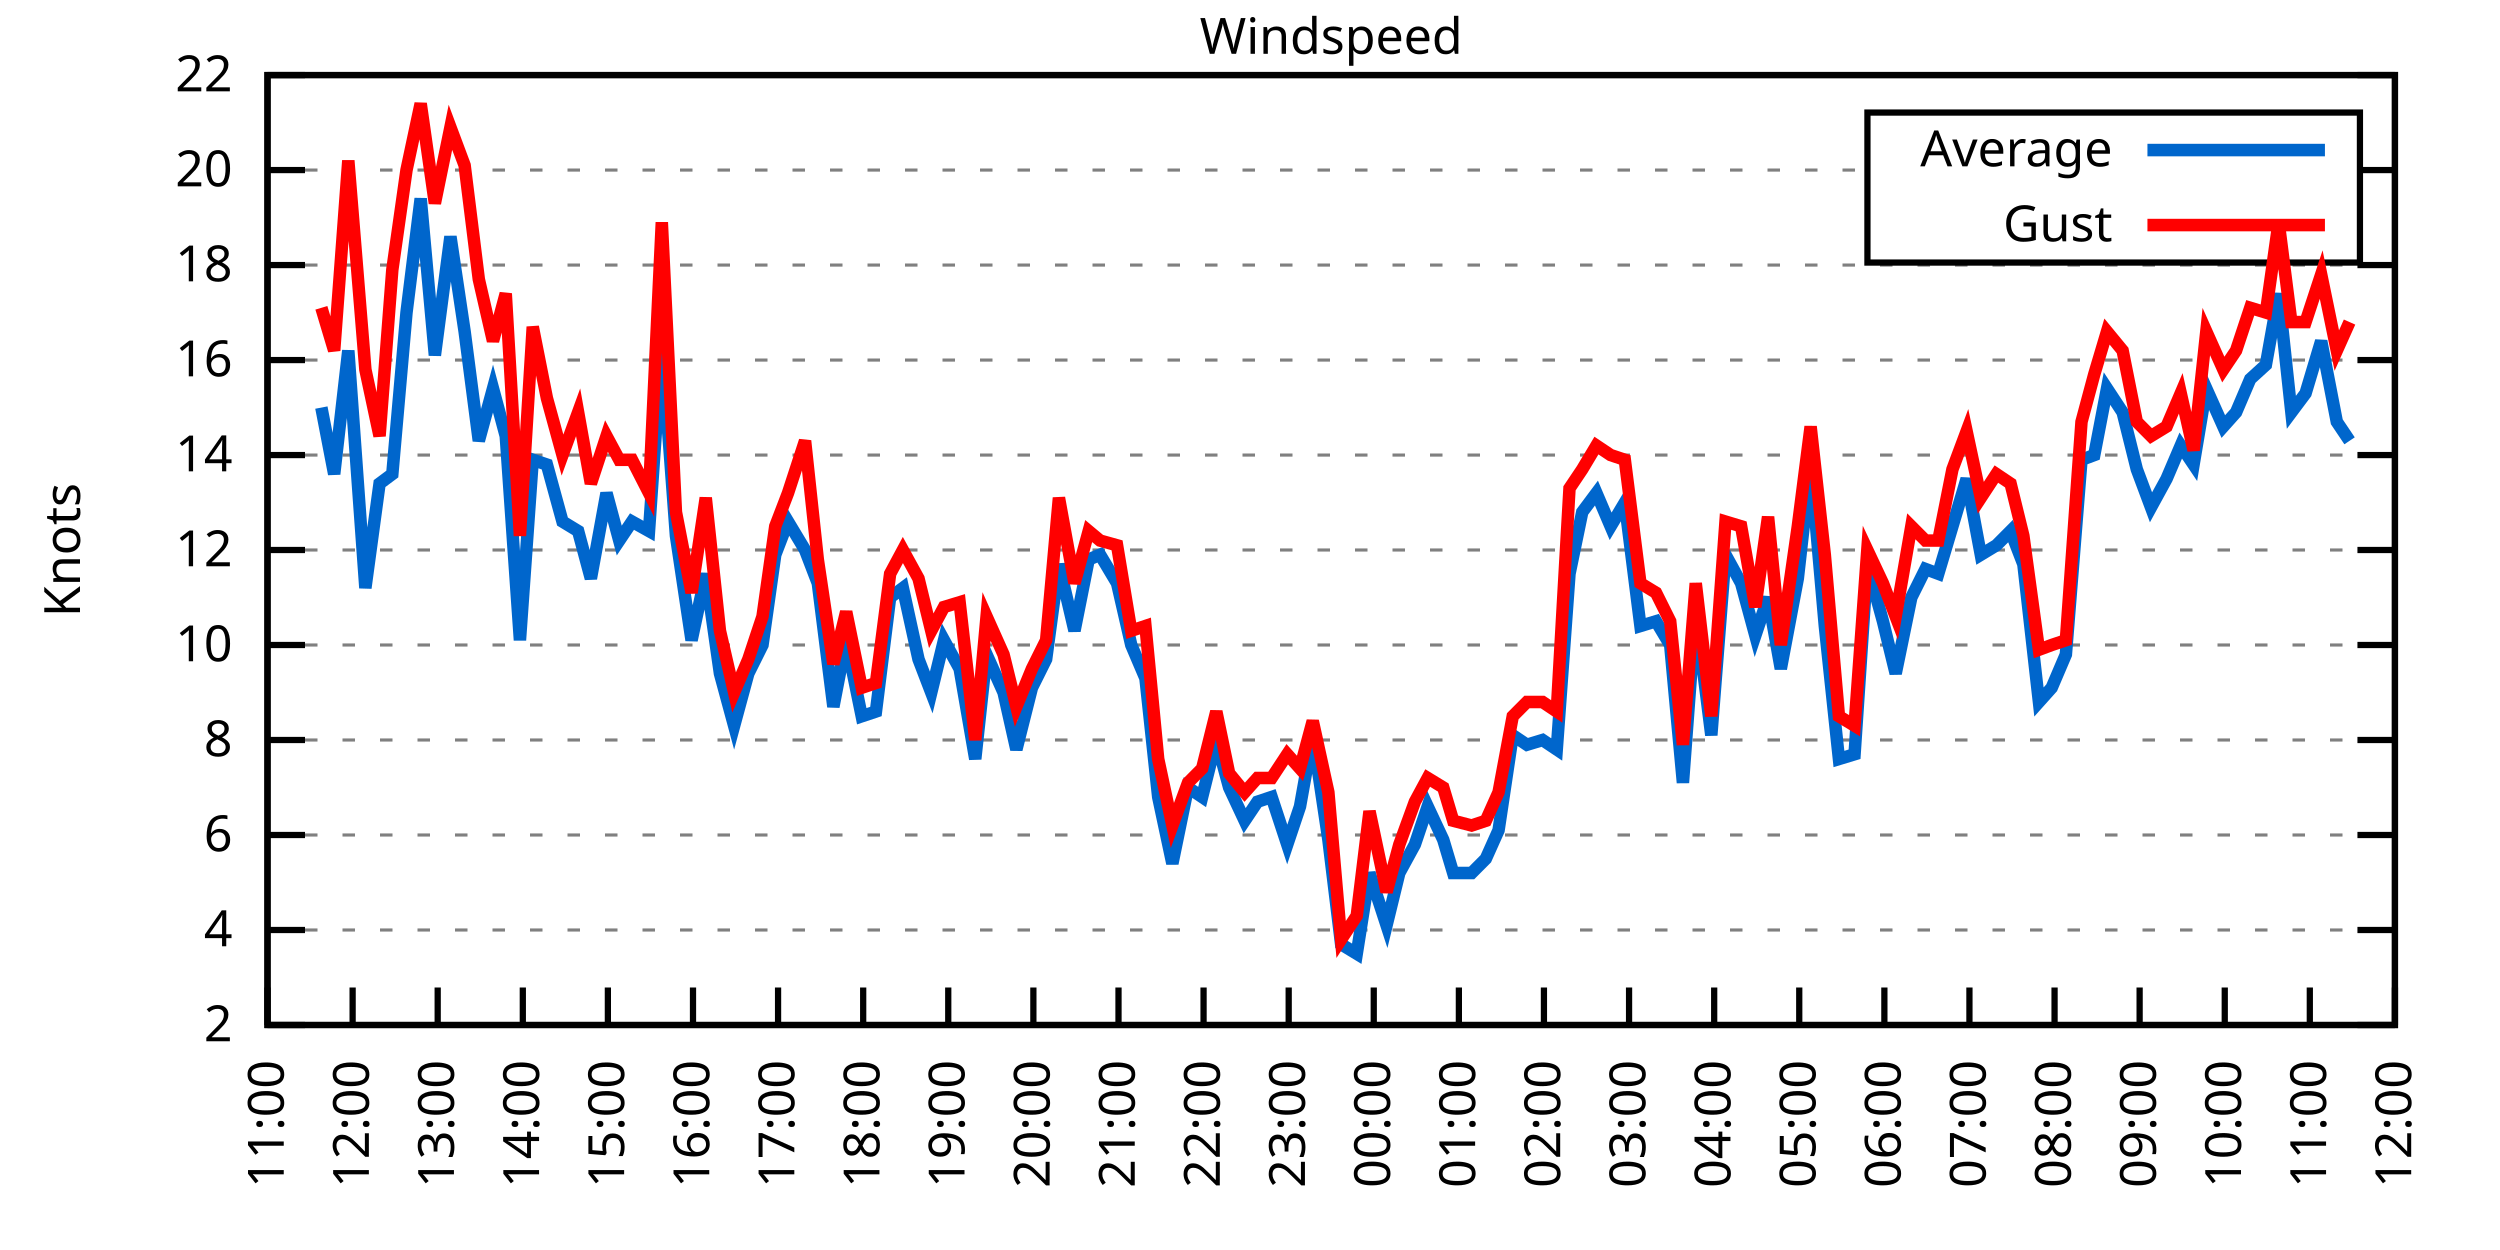
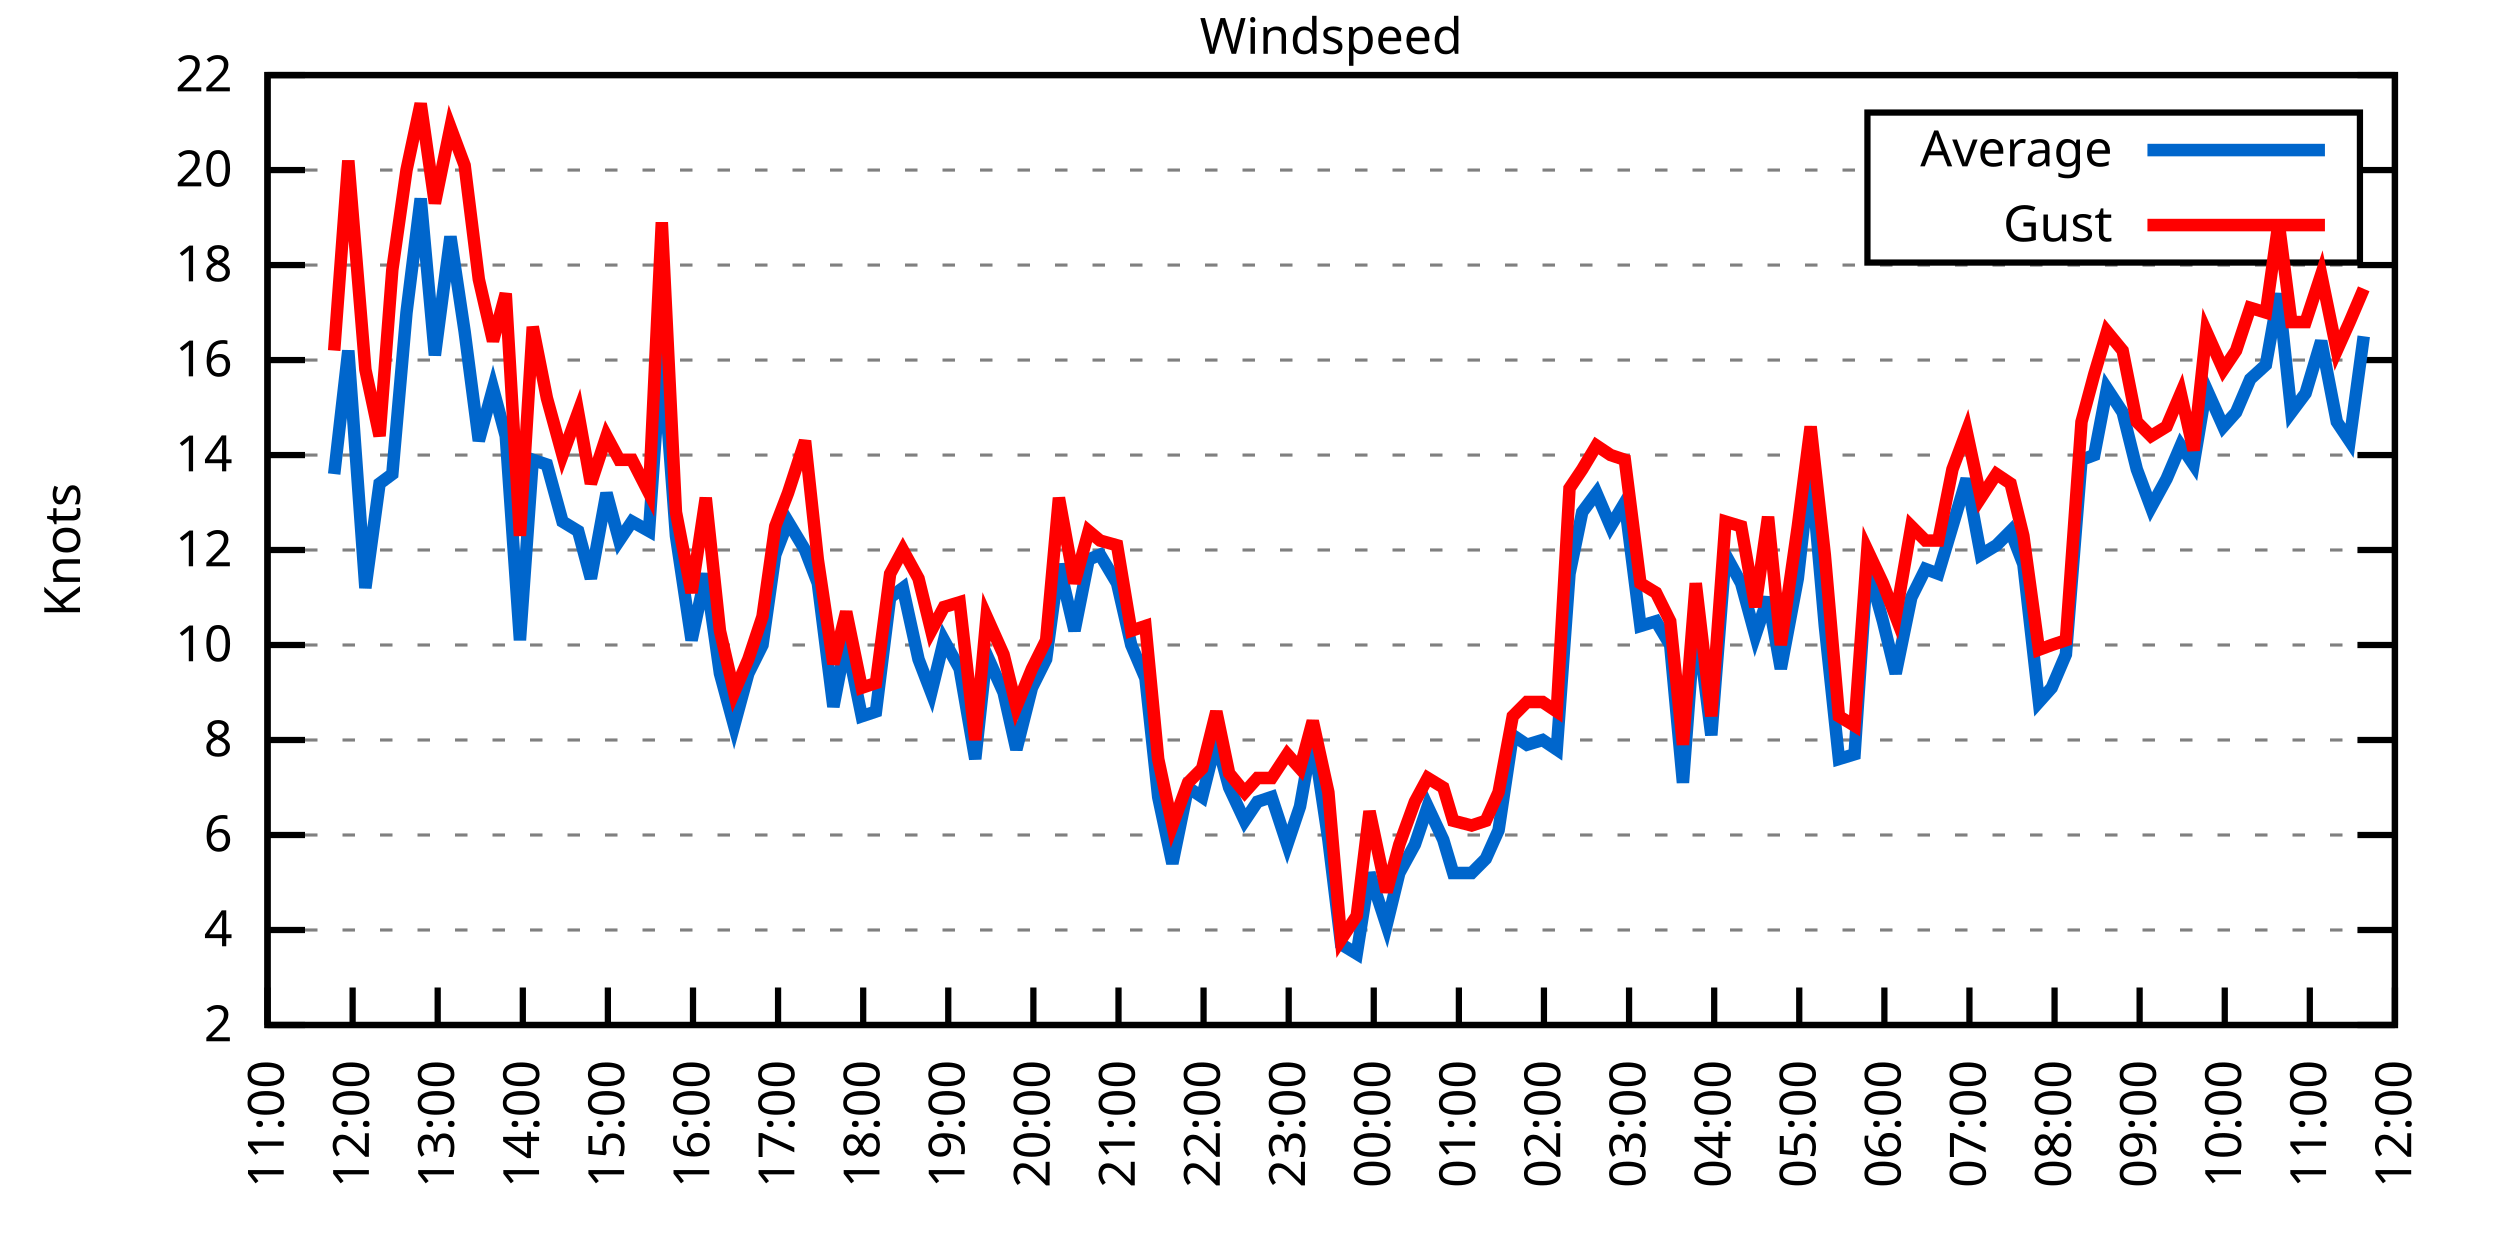
<svg xmlns="http://www.w3.org/2000/svg" xmlns:xlink="http://www.w3.org/1999/xlink" width="400" height="200" viewBox="0 0 400 200">
  <g id="gnuplot_canvas">
    <rect x="0" y="0" width="400" height="200" fill="none" />
    <defs>
      <circle id="gpDot" r="0.5" stroke-width="0.5" stroke="currentColor" />
      <path id="gpPt0" stroke-width="0.333" stroke="currentColor" d="M-1,0 h2 M0,-1 v2" />
      <path id="gpPt1" stroke-width="0.333" stroke="currentColor" d="M-1,-1 L1,1 M1,-1 L-1,1" />
      <path id="gpPt2" stroke-width="0.333" stroke="currentColor" d="M-1,0 L1,0 M0,-1 L0,1 M-1,-1 L1,1 M-1,1 L1,-1" />
      <rect id="gpPt3" stroke-width="0.333" stroke="currentColor" x="-1" y="-1" width="2" height="2" />
      <rect id="gpPt4" stroke-width="0.333" stroke="currentColor" fill="currentColor" x="-1" y="-1" width="2" height="2" />
      <circle id="gpPt5" stroke-width="0.333" stroke="currentColor" cx="0" cy="0" r="1" />
      <use xlink:href="#gpPt5" id="gpPt6" fill="currentColor" stroke="none" />
      <path id="gpPt7" stroke-width="0.333" stroke="currentColor" d="M0,-1.33 L-1.33,0.67 L1.33,0.67 z" />
      <use xlink:href="#gpPt7" id="gpPt8" fill="currentColor" stroke="none" />
      <use xlink:href="#gpPt7" id="gpPt9" stroke="currentColor" transform="rotate(180)" />
      <use xlink:href="#gpPt9" id="gpPt10" fill="currentColor" stroke="none" />
      <use xlink:href="#gpPt3" id="gpPt11" stroke="currentColor" transform="rotate(45)" />
      <use xlink:href="#gpPt11" id="gpPt12" fill="currentColor" stroke="none" />
      <path id="gpPt13" stroke-width="0.333" stroke="currentColor" d="M0,1.330 L1.265,0.411 L0.782,-1.067 L-0.782,-1.076 L-1.265,0.411 z" />
      <use xlink:href="#gpPt13" id="gpPt14" fill="currentColor" stroke="none" />
      <filter id="textbox" filterUnits="objectBoundingBox" x="0" y="0" height="1" width="1">
        <feFlood flood-color="white" flood-opacity="1" result="bgnd" />
        <feComposite in="SourceGraphic" in2="bgnd" operator="atop" />
      </filter>
      <filter id="greybox" filterUnits="objectBoundingBox" x="0" y="0" height="1" width="1">
        <feFlood flood-color="lightgrey" flood-opacity="1" result="grey" />
        <feComposite in="SourceGraphic" in2="grey" operator="atop" />
      </filter>
    </defs>
    <g fill="none" color="white" stroke="currentColor" stroke-width="1.00" stroke-linecap="butt" stroke-linejoin="miter">
</g>
    <g fill="none" color="black" stroke="currentColor" stroke-width="1.00" stroke-linecap="butt" stroke-linejoin="miter">
      <g stroke="none" shape-rendering="crispEdges">
        <polygon fill="rgb(255, 255, 255)" points="42.80,164.00 383.18,164.00 383.18,12.02 42.80,12.02 " />
      </g>
    </g>
    <g fill="none" color="black" stroke="currentColor" stroke-width="1.00" stroke-linecap="butt" stroke-linejoin="miter">
</g>
    <g fill="none" color="black" stroke="black" stroke-width="0.50" stroke-linecap="butt" stroke-linejoin="miter">
</g>
    <g fill="none" color="gray" stroke="currentColor" stroke-width="0.50" stroke-linecap="butt" stroke-linejoin="miter">
      <path stroke="gray" stroke-dasharray="2,4" class="gridline" d="M42.80,164.00 L383.19,164.00  " />
    </g>
    <g fill="none" color="gray" stroke="gray" stroke-width="1.00" stroke-linecap="butt" stroke-linejoin="miter">
</g>
    <g fill="none" color="black" stroke="currentColor" stroke-width="1.00" stroke-linecap="butt" stroke-linejoin="miter">
      <path stroke="black" d="M42.80,164.00 L48.80,164.00 M383.19,164.00 L377.19,164.00  " />
      <g transform="translate(37.20,166.60)" stroke="none" fill="black" font-family="Sans" font-size="8.00" text-anchor="end">
        <text>
          <tspan font-family="Sans"> 2</tspan>
        </text>
      </g>
    </g>
    <g fill="none" color="black" stroke="currentColor" stroke-width="1.00" stroke-linecap="butt" stroke-linejoin="miter">
</g>
    <g fill="none" color="black" stroke="black" stroke-width="0.50" stroke-linecap="butt" stroke-linejoin="miter">
</g>
    <g fill="none" color="gray" stroke="currentColor" stroke-width="0.50" stroke-linecap="butt" stroke-linejoin="miter">
      <path stroke="gray" stroke-dasharray="2,4" class="gridline" d="M42.80,148.80 L383.19,148.80  " />
    </g>
    <g fill="none" color="gray" stroke="gray" stroke-width="1.00" stroke-linecap="butt" stroke-linejoin="miter">
</g>
    <g fill="none" color="black" stroke="currentColor" stroke-width="1.00" stroke-linecap="butt" stroke-linejoin="miter">
      <path stroke="black" d="M42.80,148.80 L48.80,148.80 M383.19,148.80 L377.19,148.80  " />
      <g transform="translate(37.20,151.40)" stroke="none" fill="black" font-family="Sans" font-size="8.00" text-anchor="end">
        <text>
          <tspan font-family="Sans"> 4</tspan>
        </text>
      </g>
    </g>
    <g fill="none" color="black" stroke="currentColor" stroke-width="1.00" stroke-linecap="butt" stroke-linejoin="miter">
</g>
    <g fill="none" color="black" stroke="black" stroke-width="0.50" stroke-linecap="butt" stroke-linejoin="miter">
</g>
    <g fill="none" color="gray" stroke="currentColor" stroke-width="0.50" stroke-linecap="butt" stroke-linejoin="miter">
      <path stroke="gray" stroke-dasharray="2,4" class="gridline" d="M42.80,133.60 L383.19,133.60  " />
    </g>
    <g fill="none" color="gray" stroke="gray" stroke-width="1.00" stroke-linecap="butt" stroke-linejoin="miter">
</g>
    <g fill="none" color="black" stroke="currentColor" stroke-width="1.00" stroke-linecap="butt" stroke-linejoin="miter">
      <path stroke="black" d="M42.80,133.60 L48.80,133.60 M383.19,133.60 L377.19,133.60  " />
      <g transform="translate(37.20,136.20)" stroke="none" fill="black" font-family="Sans" font-size="8.00" text-anchor="end">
        <text>
          <tspan font-family="Sans"> 6</tspan>
        </text>
      </g>
    </g>
    <g fill="none" color="black" stroke="currentColor" stroke-width="1.00" stroke-linecap="butt" stroke-linejoin="miter">
</g>
    <g fill="none" color="black" stroke="black" stroke-width="0.50" stroke-linecap="butt" stroke-linejoin="miter">
</g>
    <g fill="none" color="gray" stroke="currentColor" stroke-width="0.50" stroke-linecap="butt" stroke-linejoin="miter">
      <path stroke="gray" stroke-dasharray="2,4" class="gridline" d="M42.80,118.40 L383.19,118.40  " />
    </g>
    <g fill="none" color="gray" stroke="gray" stroke-width="1.00" stroke-linecap="butt" stroke-linejoin="miter">
</g>
    <g fill="none" color="black" stroke="currentColor" stroke-width="1.00" stroke-linecap="butt" stroke-linejoin="miter">
      <path stroke="black" d="M42.80,118.40 L48.80,118.40 M383.19,118.40 L377.19,118.40  " />
      <g transform="translate(37.20,121.00)" stroke="none" fill="black" font-family="Sans" font-size="8.00" text-anchor="end">
        <text>
          <tspan font-family="Sans"> 8</tspan>
        </text>
      </g>
    </g>
    <g fill="none" color="black" stroke="currentColor" stroke-width="1.00" stroke-linecap="butt" stroke-linejoin="miter">
</g>
    <g fill="none" color="black" stroke="black" stroke-width="0.50" stroke-linecap="butt" stroke-linejoin="miter">
</g>
    <g fill="none" color="gray" stroke="currentColor" stroke-width="0.50" stroke-linecap="butt" stroke-linejoin="miter">
      <path stroke="gray" stroke-dasharray="2,4" class="gridline" d="M42.80,103.20 L383.19,103.20  " />
    </g>
    <g fill="none" color="gray" stroke="gray" stroke-width="1.00" stroke-linecap="butt" stroke-linejoin="miter">
</g>
    <g fill="none" color="black" stroke="currentColor" stroke-width="1.00" stroke-linecap="butt" stroke-linejoin="miter">
      <path stroke="black" d="M42.80,103.20 L48.80,103.20 M383.19,103.20 L377.19,103.20  " />
      <g transform="translate(37.20,105.80)" stroke="none" fill="black" font-family="Sans" font-size="8.00" text-anchor="end">
        <text>
          <tspan font-family="Sans"> 10</tspan>
        </text>
      </g>
    </g>
    <g fill="none" color="black" stroke="currentColor" stroke-width="1.00" stroke-linecap="butt" stroke-linejoin="miter">
</g>
    <g fill="none" color="black" stroke="black" stroke-width="0.50" stroke-linecap="butt" stroke-linejoin="miter">
</g>
    <g fill="none" color="gray" stroke="currentColor" stroke-width="0.50" stroke-linecap="butt" stroke-linejoin="miter">
      <path stroke="gray" stroke-dasharray="2,4" class="gridline" d="M42.80,88.00 L383.19,88.00  " />
    </g>
    <g fill="none" color="gray" stroke="gray" stroke-width="1.00" stroke-linecap="butt" stroke-linejoin="miter">
</g>
    <g fill="none" color="black" stroke="currentColor" stroke-width="1.00" stroke-linecap="butt" stroke-linejoin="miter">
      <path stroke="black" d="M42.80,88.00 L48.80,88.00 M383.19,88.00 L377.19,88.00  " />
      <g transform="translate(37.20,90.60)" stroke="none" fill="black" font-family="Sans" font-size="8.00" text-anchor="end">
        <text>
          <tspan font-family="Sans"> 12</tspan>
        </text>
      </g>
    </g>
    <g fill="none" color="black" stroke="currentColor" stroke-width="1.00" stroke-linecap="butt" stroke-linejoin="miter">
</g>
    <g fill="none" color="black" stroke="black" stroke-width="0.50" stroke-linecap="butt" stroke-linejoin="miter">
</g>
    <g fill="none" color="gray" stroke="currentColor" stroke-width="0.50" stroke-linecap="butt" stroke-linejoin="miter">
      <path stroke="gray" stroke-dasharray="2,4" class="gridline" d="M42.80,72.81 L383.19,72.81  " />
    </g>
    <g fill="none" color="gray" stroke="gray" stroke-width="1.00" stroke-linecap="butt" stroke-linejoin="miter">
</g>
    <g fill="none" color="black" stroke="currentColor" stroke-width="1.00" stroke-linecap="butt" stroke-linejoin="miter">
      <path stroke="black" d="M42.80,72.81 L48.80,72.81 M383.19,72.81 L377.19,72.81  " />
      <g transform="translate(37.20,75.41)" stroke="none" fill="black" font-family="Sans" font-size="8.00" text-anchor="end">
        <text>
          <tspan font-family="Sans"> 14</tspan>
        </text>
      </g>
    </g>
    <g fill="none" color="black" stroke="currentColor" stroke-width="1.00" stroke-linecap="butt" stroke-linejoin="miter">
</g>
    <g fill="none" color="black" stroke="black" stroke-width="0.50" stroke-linecap="butt" stroke-linejoin="miter">
</g>
    <g fill="none" color="gray" stroke="currentColor" stroke-width="0.50" stroke-linecap="butt" stroke-linejoin="miter">
      <path stroke="gray" stroke-dasharray="2,4" class="gridline" d="M42.80,57.61 L383.19,57.61  " />
    </g>
    <g fill="none" color="gray" stroke="gray" stroke-width="1.00" stroke-linecap="butt" stroke-linejoin="miter">
</g>
    <g fill="none" color="black" stroke="currentColor" stroke-width="1.00" stroke-linecap="butt" stroke-linejoin="miter">
      <path stroke="black" d="M42.80,57.61 L48.80,57.61 M383.19,57.61 L377.19,57.61  " />
      <g transform="translate(37.20,60.21)" stroke="none" fill="black" font-family="Sans" font-size="8.00" text-anchor="end">
        <text>
          <tspan font-family="Sans"> 16</tspan>
        </text>
      </g>
    </g>
    <g fill="none" color="black" stroke="currentColor" stroke-width="1.00" stroke-linecap="butt" stroke-linejoin="miter">
</g>
    <g fill="none" color="black" stroke="black" stroke-width="0.50" stroke-linecap="butt" stroke-linejoin="miter">
</g>
    <g fill="none" color="gray" stroke="currentColor" stroke-width="0.50" stroke-linecap="butt" stroke-linejoin="miter">
      <path stroke="gray" stroke-dasharray="2,4" class="gridline" d="M42.80,42.41 L383.19,42.41  " />
    </g>
    <g fill="none" color="gray" stroke="gray" stroke-width="1.00" stroke-linecap="butt" stroke-linejoin="miter">
</g>
    <g fill="none" color="black" stroke="currentColor" stroke-width="1.00" stroke-linecap="butt" stroke-linejoin="miter">
      <path stroke="black" d="M42.80,42.41 L48.80,42.41 M383.19,42.41 L377.19,42.41  " />
      <g transform="translate(37.20,45.01)" stroke="none" fill="black" font-family="Sans" font-size="8.00" text-anchor="end">
        <text>
          <tspan font-family="Sans"> 18</tspan>
        </text>
      </g>
    </g>
    <g fill="none" color="black" stroke="currentColor" stroke-width="1.00" stroke-linecap="butt" stroke-linejoin="miter">
</g>
    <g fill="none" color="black" stroke="black" stroke-width="0.50" stroke-linecap="butt" stroke-linejoin="miter">
</g>
    <g fill="none" color="gray" stroke="currentColor" stroke-width="0.50" stroke-linecap="butt" stroke-linejoin="miter">
      <path stroke="gray" stroke-dasharray="2,4" class="gridline" d="M42.80,27.21 L298.79,27.21 M377.59,27.21 L383.19,27.21  " />
    </g>
    <g fill="none" color="gray" stroke="gray" stroke-width="1.00" stroke-linecap="butt" stroke-linejoin="miter">
</g>
    <g fill="none" color="black" stroke="currentColor" stroke-width="1.00" stroke-linecap="butt" stroke-linejoin="miter">
      <path stroke="black" d="M42.80,27.21 L48.80,27.21 M383.19,27.21 L377.19,27.21  " />
      <g transform="translate(37.20,29.81)" stroke="none" fill="black" font-family="Sans" font-size="8.00" text-anchor="end">
        <text>
          <tspan font-family="Sans"> 20</tspan>
        </text>
      </g>
    </g>
    <g fill="none" color="black" stroke="currentColor" stroke-width="1.00" stroke-linecap="butt" stroke-linejoin="miter">
</g>
    <g fill="none" color="black" stroke="black" stroke-width="0.50" stroke-linecap="butt" stroke-linejoin="miter">
</g>
    <g fill="none" color="gray" stroke="currentColor" stroke-width="0.50" stroke-linecap="butt" stroke-linejoin="miter">
      <path stroke="gray" stroke-dasharray="2,4" class="gridline" d="M42.80,12.01 L383.19,12.01  " />
    </g>
    <g fill="none" color="gray" stroke="gray" stroke-width="1.00" stroke-linecap="butt" stroke-linejoin="miter">
</g>
    <g fill="none" color="black" stroke="currentColor" stroke-width="1.00" stroke-linecap="butt" stroke-linejoin="miter">
      <path stroke="black" d="M42.80,12.01 L48.80,12.01 M383.19,12.01 L377.19,12.01  " />
      <g transform="translate(37.20,14.61)" stroke="none" fill="black" font-family="Sans" font-size="8.00" text-anchor="end">
        <text>
          <tspan font-family="Sans"> 22</tspan>
        </text>
      </g>
    </g>
    <g fill="none" color="black" stroke="currentColor" stroke-width="1.00" stroke-linecap="butt" stroke-linejoin="miter">
      <path stroke="black" d="M42.80,164.00 L42.80,158.00  " />
      <g transform="translate(45.40,169.60) rotate(270.00)" stroke="none" fill="black" font-family="Sans" font-size="8.00" text-anchor="end">
        <text>
          <tspan font-family="Sans">11:00</tspan>
        </text>
      </g>
    </g>
    <g fill="none" color="black" stroke="currentColor" stroke-width="1.00" stroke-linecap="butt" stroke-linejoin="miter">
      <path stroke="black" d="M56.42,164.00 L56.42,158.00  " />
      <g transform="translate(59.02,169.60) rotate(270.00)" stroke="none" fill="black" font-family="Sans" font-size="8.00" text-anchor="end">
        <text>
          <tspan font-family="Sans">12:00</tspan>
        </text>
      </g>
    </g>
    <g fill="none" color="black" stroke="currentColor" stroke-width="1.00" stroke-linecap="butt" stroke-linejoin="miter">
      <path stroke="black" d="M70.03,164.00 L70.03,158.00  " />
      <g transform="translate(72.63,169.60) rotate(270.00)" stroke="none" fill="black" font-family="Sans" font-size="8.00" text-anchor="end">
        <text>
          <tspan font-family="Sans">13:00</tspan>
        </text>
      </g>
    </g>
    <g fill="none" color="black" stroke="currentColor" stroke-width="1.00" stroke-linecap="butt" stroke-linejoin="miter">
      <path stroke="black" d="M83.65,164.00 L83.65,158.00  " />
      <g transform="translate(86.25,169.60) rotate(270.00)" stroke="none" fill="black" font-family="Sans" font-size="8.00" text-anchor="end">
        <text>
          <tspan font-family="Sans">14:00</tspan>
        </text>
      </g>
    </g>
    <g fill="none" color="black" stroke="currentColor" stroke-width="1.00" stroke-linecap="butt" stroke-linejoin="miter">
      <path stroke="black" d="M97.26,164.00 L97.26,158.00  " />
      <g transform="translate(99.86,169.60) rotate(270.00)" stroke="none" fill="black" font-family="Sans" font-size="8.00" text-anchor="end">
        <text>
          <tspan font-family="Sans">15:00</tspan>
        </text>
      </g>
    </g>
    <g fill="none" color="black" stroke="currentColor" stroke-width="1.00" stroke-linecap="butt" stroke-linejoin="miter">
      <path stroke="black" d="M110.88,164.00 L110.88,158.00  " />
      <g transform="translate(113.48,169.60) rotate(270.00)" stroke="none" fill="black" font-family="Sans" font-size="8.00" text-anchor="end">
        <text>
          <tspan font-family="Sans">16:00</tspan>
        </text>
      </g>
    </g>
    <g fill="none" color="black" stroke="currentColor" stroke-width="1.00" stroke-linecap="butt" stroke-linejoin="miter">
      <path stroke="black" d="M124.49,164.00 L124.49,158.00  " />
      <g transform="translate(127.09,169.60) rotate(270.00)" stroke="none" fill="black" font-family="Sans" font-size="8.00" text-anchor="end">
        <text>
          <tspan font-family="Sans">17:00</tspan>
        </text>
      </g>
    </g>
    <g fill="none" color="black" stroke="currentColor" stroke-width="1.00" stroke-linecap="butt" stroke-linejoin="miter">
      <path stroke="black" d="M138.11,164.00 L138.11,158.00  " />
      <g transform="translate(140.71,169.60) rotate(270.00)" stroke="none" fill="black" font-family="Sans" font-size="8.00" text-anchor="end">
        <text>
          <tspan font-family="Sans">18:00</tspan>
        </text>
      </g>
    </g>
    <g fill="none" color="black" stroke="currentColor" stroke-width="1.00" stroke-linecap="butt" stroke-linejoin="miter">
      <path stroke="black" d="M151.72,164.00 L151.72,158.00  " />
      <g transform="translate(154.32,169.60) rotate(270.00)" stroke="none" fill="black" font-family="Sans" font-size="8.00" text-anchor="end">
        <text>
          <tspan font-family="Sans">19:00</tspan>
        </text>
      </g>
    </g>
    <g fill="none" color="black" stroke="currentColor" stroke-width="1.00" stroke-linecap="butt" stroke-linejoin="miter">
      <path stroke="black" d="M165.34,164.00 L165.34,158.00  " />
      <g transform="translate(167.94,169.60) rotate(270.00)" stroke="none" fill="black" font-family="Sans" font-size="8.00" text-anchor="end">
        <text>
          <tspan font-family="Sans">20:00</tspan>
        </text>
      </g>
    </g>
    <g fill="none" color="black" stroke="currentColor" stroke-width="1.00" stroke-linecap="butt" stroke-linejoin="miter">
      <path stroke="black" d="M178.96,164.00 L178.96,158.00  " />
      <g transform="translate(181.56,169.60) rotate(270.00)" stroke="none" fill="black" font-family="Sans" font-size="8.00" text-anchor="end">
        <text>
          <tspan font-family="Sans">21:00</tspan>
        </text>
      </g>
    </g>
    <g fill="none" color="black" stroke="currentColor" stroke-width="1.00" stroke-linecap="butt" stroke-linejoin="miter">
      <path stroke="black" d="M192.57,164.00 L192.57,158.00  " />
      <g transform="translate(195.17,169.60) rotate(270.00)" stroke="none" fill="black" font-family="Sans" font-size="8.00" text-anchor="end">
        <text>
          <tspan font-family="Sans">22:00</tspan>
        </text>
      </g>
    </g>
    <g fill="none" color="black" stroke="currentColor" stroke-width="1.00" stroke-linecap="butt" stroke-linejoin="miter">
      <path stroke="black" d="M206.19,164.00 L206.19,158.00  " />
      <g transform="translate(208.79,169.60) rotate(270.00)" stroke="none" fill="black" font-family="Sans" font-size="8.00" text-anchor="end">
        <text>
          <tspan font-family="Sans">23:00</tspan>
        </text>
      </g>
    </g>
    <g fill="none" color="black" stroke="currentColor" stroke-width="1.00" stroke-linecap="butt" stroke-linejoin="miter">
      <path stroke="black" d="M219.80,164.00 L219.80,158.00  " />
      <g transform="translate(222.40,169.60) rotate(270.00)" stroke="none" fill="black" font-family="Sans" font-size="8.00" text-anchor="end">
        <text>
          <tspan font-family="Sans">00:00</tspan>
        </text>
      </g>
    </g>
    <g fill="none" color="black" stroke="currentColor" stroke-width="1.00" stroke-linecap="butt" stroke-linejoin="miter">
      <path stroke="black" d="M233.42,164.00 L233.42,158.00  " />
      <g transform="translate(236.02,169.60) rotate(270.00)" stroke="none" fill="black" font-family="Sans" font-size="8.00" text-anchor="end">
        <text>
          <tspan font-family="Sans">01:00</tspan>
        </text>
      </g>
    </g>
    <g fill="none" color="black" stroke="currentColor" stroke-width="1.00" stroke-linecap="butt" stroke-linejoin="miter">
      <path stroke="black" d="M247.03,164.00 L247.03,158.00  " />
      <g transform="translate(249.63,169.60) rotate(270.00)" stroke="none" fill="black" font-family="Sans" font-size="8.00" text-anchor="end">
        <text>
          <tspan font-family="Sans">02:00</tspan>
        </text>
      </g>
    </g>
    <g fill="none" color="black" stroke="currentColor" stroke-width="1.00" stroke-linecap="butt" stroke-linejoin="miter">
      <path stroke="black" d="M260.65,164.00 L260.65,158.00  " />
      <g transform="translate(263.25,169.60) rotate(270.00)" stroke="none" fill="black" font-family="Sans" font-size="8.00" text-anchor="end">
        <text>
          <tspan font-family="Sans">03:00</tspan>
        </text>
      </g>
    </g>
    <g fill="none" color="black" stroke="currentColor" stroke-width="1.00" stroke-linecap="butt" stroke-linejoin="miter">
      <path stroke="black" d="M274.27,164.00 L274.27,158.00  " />
      <g transform="translate(276.87,169.60) rotate(270.00)" stroke="none" fill="black" font-family="Sans" font-size="8.00" text-anchor="end">
        <text>
          <tspan font-family="Sans">04:00</tspan>
        </text>
      </g>
    </g>
    <g fill="none" color="black" stroke="currentColor" stroke-width="1.00" stroke-linecap="butt" stroke-linejoin="miter">
      <path stroke="black" d="M287.88,164.00 L287.88,158.00  " />
      <g transform="translate(290.48,169.60) rotate(270.00)" stroke="none" fill="black" font-family="Sans" font-size="8.00" text-anchor="end">
        <text>
          <tspan font-family="Sans">05:00</tspan>
        </text>
      </g>
    </g>
    <g fill="none" color="black" stroke="currentColor" stroke-width="1.00" stroke-linecap="butt" stroke-linejoin="miter">
      <path stroke="black" d="M301.50,164.00 L301.50,158.00  " />
      <g transform="translate(304.10,169.60) rotate(270.00)" stroke="none" fill="black" font-family="Sans" font-size="8.00" text-anchor="end">
        <text>
          <tspan font-family="Sans">06:00</tspan>
        </text>
      </g>
    </g>
    <g fill="none" color="black" stroke="currentColor" stroke-width="1.00" stroke-linecap="butt" stroke-linejoin="miter">
      <path stroke="black" d="M315.11,164.00 L315.11,158.00  " />
      <g transform="translate(317.71,169.60) rotate(270.00)" stroke="none" fill="black" font-family="Sans" font-size="8.00" text-anchor="end">
        <text>
          <tspan font-family="Sans">07:00</tspan>
        </text>
      </g>
    </g>
    <g fill="none" color="black" stroke="currentColor" stroke-width="1.00" stroke-linecap="butt" stroke-linejoin="miter">
      <path stroke="black" d="M328.73,164.00 L328.73,158.00  " />
      <g transform="translate(331.33,169.60) rotate(270.00)" stroke="none" fill="black" font-family="Sans" font-size="8.00" text-anchor="end">
        <text>
          <tspan font-family="Sans">08:00</tspan>
        </text>
      </g>
    </g>
    <g fill="none" color="black" stroke="currentColor" stroke-width="1.00" stroke-linecap="butt" stroke-linejoin="miter">
      <path stroke="black" d="M342.34,164.00 L342.34,158.00  " />
      <g transform="translate(344.94,169.60) rotate(270.00)" stroke="none" fill="black" font-family="Sans" font-size="8.00" text-anchor="end">
        <text>
          <tspan font-family="Sans">09:00</tspan>
        </text>
      </g>
    </g>
    <g fill="none" color="black" stroke="currentColor" stroke-width="1.00" stroke-linecap="butt" stroke-linejoin="miter">
      <path stroke="black" d="M355.96,164.00 L355.96,158.00  " />
      <g transform="translate(358.56,169.60) rotate(270.00)" stroke="none" fill="black" font-family="Sans" font-size="8.00" text-anchor="end">
        <text>
          <tspan font-family="Sans">10:00</tspan>
        </text>
      </g>
    </g>
    <g fill="none" color="black" stroke="currentColor" stroke-width="1.00" stroke-linecap="butt" stroke-linejoin="miter">
      <path stroke="black" d="M369.57,164.00 L369.57,158.00  " />
      <g transform="translate(372.17,169.60) rotate(270.00)" stroke="none" fill="black" font-family="Sans" font-size="8.00" text-anchor="end">
        <text>
          <tspan font-family="Sans">11:00</tspan>
        </text>
      </g>
    </g>
    <g fill="none" color="black" stroke="currentColor" stroke-width="1.00" stroke-linecap="butt" stroke-linejoin="miter">
      <path stroke="black" d="M383.19,164.00 L383.19,158.00  " />
      <g transform="translate(385.79,169.60) rotate(270.00)" stroke="none" fill="black" font-family="Sans" font-size="8.00" text-anchor="end">
        <text>
          <tspan font-family="Sans">12:00</tspan>
        </text>
      </g>
    </g>
    <g fill="none" color="black" stroke="currentColor" stroke-width="1.00" stroke-linecap="butt" stroke-linejoin="miter">
</g>
    <g fill="none" color="black" stroke="currentColor" stroke-width="1.00" stroke-linecap="butt" stroke-linejoin="miter">
      <path stroke="black" d="M42.80,12.01 L42.80,164.00 L383.19,164.00 L383.19,12.01 L42.80,12.01 Z  " />
    </g>
    <g fill="none" color="black" stroke="currentColor" stroke-width="1.00" stroke-linecap="butt" stroke-linejoin="miter">
</g>
    <g fill="none" color="black" stroke="currentColor" stroke-width="1.00" stroke-linecap="butt" stroke-linejoin="miter">
      <path stroke="black" d="M298.79,42.01 L298.79,18.01 L377.59,18.01 L377.59,42.01 L298.79,42.01 Z  " />
    </g>
    <g id="Windspeed_plot_1">
      <g fill="none" color="white" stroke="black" stroke-width="2.00" stroke-linecap="butt" stroke-linejoin="miter">
</g>
      <g fill="none" color="black" stroke="currentColor" stroke-width="2.00" stroke-linecap="butt" stroke-linejoin="miter">
        <g transform="translate(337.99,26.61)" stroke="none" fill="black" font-family="Sans" font-size="8.00" text-anchor="end">
          <text>
            <tspan font-family="Sans">Average</tspan>
          </text>
        </g>
      </g>
      <g fill="none" color="black" stroke="currentColor" stroke-width="2.00" stroke-linecap="butt" stroke-linejoin="miter">
-         <path stroke="rgb(  0, 102, 204)" d="M343.59,24.01 L371.99,24.01 M51.42,65.21 L53.47,75.85 L55.73,56.09 L58.46,94.08 L60.73,77.37 L62.77,75.85   L65.04,50.01 L67.31,31.77 L69.58,56.85 L72.07,37.85 L74.34,53.05 L76.61,70.53 L78.88,62.17 L80.92,69.77   L83.19,102.44 L85.24,73.57 L87.50,74.33 L90.00,83.45 L92.50,84.97 L94.54,92.56 L97.04,78.89 L99.08,86.49   L101.12,83.45 L103.84,84.97 L105.89,55.33 L108.15,85.73 L110.65,102.44 L112.92,91.80 L115.19,107.76 L117.46,116.12   L119.73,107.76 L122.00,103.20 L124.04,88.76 L126.08,83.45 L128.81,88.00 L130.85,93.32 L133.34,113.08 L135.39,102.44   L137.88,114.60 L140.15,113.84 L142.42,95.60 L144.46,94.08 L146.96,105.48 L149.00,110.80 L151.04,102.44 L153.54,107.00   L156.04,121.44 L157.85,104.72 L160.57,110.80 L162.62,119.92 L165.11,110.04 L167.38,105.48 L169.43,90.28 L171.92,100.92   L174.19,89.52 L176.01,88.76 L178.73,93.32 L181.00,103.20 L183.27,108.52 L185.31,127.52 L187.58,138.16 L190.08,126.00   L192.34,127.52 L194.61,118.40 L196.66,126.00 L199.15,131.32 L201.19,128.28 L203.46,127.52 L205.96,135.12 L208.00,129.04   L210.04,117.64 L212.54,134.36 L214.58,151.08 L217.08,152.60 L219.12,139.68 L221.85,148.04 L223.89,139.68 L226.38,135.12   L228.43,129.04 L230.92,134.36 L232.51,139.68 L235.46,139.68 L237.73,137.40 L239.77,132.84 L242.04,117.64 L244.31,119.16   L246.81,118.40 L249.08,119.92 L251.12,91.80 L253.16,81.93 L255.43,78.89 L257.70,84.21 L259.97,80.41 L262.47,100.16   L264.96,99.40 L267.23,103.20 L269.27,125.24 L271.32,97.88 L273.81,117.64 L276.08,88.76 L278.58,93.32 L280.85,101.68   L282.89,95.60 L284.93,107.00 L287.65,92.56 L289.70,74.33 L291.97,100.16 L294.23,121.44 L296.73,120.68 L298.77,90.28   L301.27,99.40 L303.31,107.76 L305.81,95.60 L308.08,91.04 L310.12,91.80 L312.39,84.21 L314.66,76.61 L316.93,88.76   L319.42,87.25 L321.69,84.97 L323.74,90.28 L326.23,112.32 L328.27,110.04 L330.54,104.72 L333.04,73.57 L335.08,72.81   L337.12,62.17 L339.62,65.97 L341.89,75.09 L344.16,81.17 L346.65,76.61 L348.92,71.29 L350.97,74.33 L353.01,62.17   L355.73,68.25 L357.77,65.97 L360.04,60.65 L362.54,58.37 L364.58,46.97 L366.62,65.97 L368.89,62.93 L371.39,54.57   L373.89,67.49 L375.93,70.53  " />
+         <path stroke="rgb(  0, 102, 204)" d="M343.59,24.01 L371.99,24.01 M53.47,75.85 L55.73,56.09 L58.46,94.08 L60.73,77.37 L62.77,75.85 L65.04,50.01   L67.31,31.77 L69.58,56.85 L72.07,37.85 L74.34,53.05 L76.61,70.53 L78.88,62.17 L80.92,69.77 L83.19,102.44   L85.24,73.57 L87.50,74.33 L90.00,83.45 L92.50,84.97 L94.54,92.56 L97.04,78.89 L99.08,86.49 L101.12,83.45   L103.84,84.97 L105.89,55.33 L108.15,85.73 L110.65,102.44 L112.92,91.80 L115.19,107.76 L117.46,116.12 L119.73,107.76   L122.00,103.20 L124.04,88.76 L126.08,83.45 L128.81,88.00 L130.85,93.32 L133.34,113.08 L135.39,102.44 L137.88,114.60   L140.15,113.84 L142.42,95.60 L144.46,94.08 L146.96,105.48 L149.00,110.80 L151.04,102.44 L153.54,107.00 L156.04,121.44   L157.85,104.72 L160.57,110.80 L162.62,119.92 L165.11,110.04 L167.38,105.48 L169.43,90.28 L171.92,100.92 L174.19,89.52   L176.01,88.76 L178.73,93.32 L181.00,103.20 L183.27,108.52 L185.31,127.52 L187.58,138.16 L190.08,126.00 L192.34,127.52   L194.61,118.40 L196.66,126.00 L199.15,131.32 L201.19,128.28 L203.46,127.52 L205.96,135.12 L208.00,129.04 L210.04,117.64   L212.54,134.36 L214.58,151.08 L217.08,152.60 L219.12,139.68 L221.85,148.04 L223.89,139.68 L226.38,135.12 L228.43,129.04   L230.92,134.36 L232.51,139.68 L235.46,139.68 L237.73,137.40 L239.77,132.84 L242.04,117.64 L244.31,119.16 L246.81,118.40   L249.08,119.92 L251.12,91.80 L253.16,81.93 L255.43,78.89 L257.70,84.21 L259.97,80.41 L262.47,100.16 L264.96,99.40   L267.23,103.20 L269.27,125.24 L271.32,97.88 L273.81,117.64 L276.08,88.76 L278.58,93.32 L280.85,101.68 L282.89,95.60   L284.93,107.00 L287.65,92.56 L289.70,74.33 L291.97,100.16 L294.23,121.44 L296.73,120.68 L298.77,90.28 L301.27,99.40   L303.31,107.76 L305.81,95.60 L308.08,91.04 L310.12,91.80 L312.39,84.21 L314.66,76.61 L316.93,88.76 L319.42,87.25   L321.69,84.97 L323.74,90.28 L326.23,112.32 L328.27,110.04 L330.54,104.72 L333.04,73.57 L335.08,72.81 L337.12,62.17   L339.62,65.97 L341.89,75.09 L344.16,81.17 L346.65,76.61 L348.92,71.29 L350.97,74.33 L353.01,62.17 L355.73,68.25   L357.77,65.97 L360.04,60.65 L362.54,58.37 L364.58,46.97 L366.62,65.97 L368.89,62.93 L371.39,54.57 L373.89,67.49   L375.93,70.53 L378.20,53.81  " />
      </g>
    </g>
    <g id="Windspeed_plot_2">
      <g fill="none" color="black" stroke="currentColor" stroke-width="2.00" stroke-linecap="butt" stroke-linejoin="miter">
        <g transform="translate(337.99,38.61)" stroke="none" fill="black" font-family="Sans" font-size="8.00" text-anchor="end">
          <text>
            <tspan font-family="Sans">Gust</tspan>
          </text>
        </g>
      </g>
      <g fill="none" color="black" stroke="currentColor" stroke-width="2.00" stroke-linecap="butt" stroke-linejoin="miter">
-         <path stroke="rgb(255,   0,   0)" d="M343.59,36.01 L371.99,36.01 M51.42,49.25 L53.47,56.09 L55.73,25.69 L58.46,59.13 L60.73,69.77 L62.77,43.17   L65.04,27.21 L67.31,16.57 L69.58,32.53 L72.07,20.37 L74.34,26.45 L76.61,44.69 L78.88,54.57 L80.92,46.97   L83.19,85.73 L85.24,52.29 L87.50,63.69 L90.00,72.81 L92.50,65.97 L94.54,77.37 L97.04,69.77 L99.08,73.57   L101.12,73.57 L103.84,78.89 L105.89,35.57 L108.15,81.93 L110.65,94.84 L112.92,79.65 L115.19,100.92 L117.46,110.80   L119.73,105.48 L122.00,98.64 L124.04,84.21 L126.08,78.89 L128.81,70.53 L130.85,89.52 L133.34,106.24 L135.39,97.88   L137.88,110.04 L140.15,109.28 L142.42,91.80 L144.46,88.00 L146.96,92.56 L149.00,100.92 L151.04,97.12 L153.54,96.36   L156.04,118.40 L157.85,98.64 L160.57,104.72 L162.62,113.08 L165.11,107.00 L167.38,102.44 L169.43,79.65 L171.92,93.32   L174.19,84.97 L176.01,86.49 L178.73,87.25 L181.00,100.92 L183.27,100.16 L185.31,121.44 L187.58,132.08 L190.08,125.24   L192.34,122.96 L194.61,113.84 L196.66,123.72 L199.15,126.76 L201.19,124.48 L203.46,124.48 L205.96,120.68 L208.00,122.96   L210.04,115.36 L212.54,126.76 L214.58,150.32 L217.08,146.52 L219.12,129.80 L221.85,142.72 L223.89,135.12 L226.38,128.28   L228.43,124.48 L230.92,126.00 L232.51,131.32 L235.46,132.08 L237.73,131.32 L239.77,126.76 L242.04,114.60 L244.31,112.32   L246.81,112.32 L249.08,113.84 L251.12,78.13 L253.16,75.09 L255.43,71.29 L257.70,72.81 L259.97,73.57 L262.47,93.32   L264.96,94.84 L267.23,99.40 L269.27,119.16 L271.32,93.32 L273.81,114.60 L276.08,83.45 L278.58,84.21 L280.85,97.12   L282.89,82.69 L284.93,103.20 L287.65,84.21 L289.70,68.25 L291.97,88.76 L294.23,114.60 L296.73,116.12 L298.77,88.00   L301.27,93.32 L303.31,98.64 L305.81,84.21 L308.08,86.49 L310.12,86.49 L312.39,75.09 L314.66,69.01 L316.93,79.65   L319.42,75.85 L321.69,77.37 L323.74,85.73 L326.23,103.96 L328.27,103.20 L330.54,102.44 L333.04,67.49 L335.08,59.89   L337.12,53.05 L339.62,56.09 L341.89,67.49 L344.16,69.77 L346.65,68.25 L348.92,62.93 L350.97,72.05 L353.01,53.05   L355.73,59.13 L357.77,56.09 L360.04,49.25 L362.54,50.01 L364.58,35.57 L366.62,51.53 L368.89,51.53 L371.39,43.93   L373.89,56.09 L375.93,51.53  " />
+         <path stroke="rgb(255,   0,   0)" d="M343.59,36.01 L371.99,36.01 M53.47,56.09 L55.73,25.69 L58.46,59.13 L60.73,69.77 L62.77,43.17 L65.04,27.21   L67.31,16.57 L69.58,32.53 L72.07,20.37 L74.34,26.45 L76.61,44.69 L78.88,54.57 L80.92,46.97 L83.19,85.73   L85.24,52.29 L87.50,63.69 L90.00,72.81 L92.50,65.97 L94.54,77.37 L97.04,69.77 L99.08,73.57 L101.12,73.57   L103.84,78.89 L105.89,35.57 L108.15,81.93 L110.65,94.84 L112.92,79.65 L115.19,100.92 L117.46,110.80 L119.73,105.48   L122.00,98.64 L124.04,84.21 L126.08,78.89 L128.81,70.53 L130.85,89.52 L133.34,106.24 L135.39,97.88 L137.88,110.04   L140.15,109.28 L142.42,91.80 L144.46,88.00 L146.96,92.56 L149.00,100.92 L151.04,97.12 L153.54,96.36 L156.04,118.40   L157.85,98.64 L160.57,104.72 L162.62,113.08 L165.11,107.00 L167.38,102.44 L169.43,79.65 L171.92,93.32 L174.19,84.97   L176.01,86.49 L178.73,87.25 L181.00,100.92 L183.27,100.16 L185.31,121.44 L187.58,132.08 L190.08,125.24 L192.34,122.96   L194.61,113.84 L196.66,123.72 L199.15,126.76 L201.19,124.48 L203.46,124.48 L205.96,120.68 L208.00,122.96 L210.04,115.36   L212.54,126.76 L214.58,150.32 L217.08,146.52 L219.12,129.80 L221.85,142.72 L223.89,135.12 L226.38,128.28 L228.43,124.48   L230.92,126.00 L232.51,131.32 L235.46,132.08 L237.73,131.32 L239.77,126.76 L242.04,114.60 L244.31,112.32 L246.81,112.32   L249.08,113.84 L251.12,78.13 L253.16,75.09 L255.43,71.29 L257.70,72.81 L259.97,73.57 L262.47,93.32 L264.96,94.84   L267.23,99.40 L269.27,119.16 L271.32,93.32 L273.81,114.60 L276.08,83.45 L278.58,84.21 L280.85,97.12 L282.89,82.69   L284.93,103.20 L287.65,84.21 L289.70,68.25 L291.97,88.76 L294.23,114.60 L296.73,116.12 L298.77,88.00 L301.27,93.32   L303.31,98.64 L305.81,84.21 L308.08,86.49 L310.12,86.49 L312.39,75.09 L314.66,69.01 L316.93,79.65 L319.42,75.85   L321.69,77.37 L323.74,85.73 L326.23,103.96 L328.27,103.20 L330.54,102.44 L333.04,67.49 L335.08,59.89 L337.12,53.05   L339.62,56.09 L341.89,67.49 L344.16,69.77 L346.65,68.25 L348.92,62.93 L350.97,72.05 L353.01,53.05 L355.73,59.13   L357.77,56.09 L360.04,49.25 L362.54,50.01 L364.58,35.57 L366.62,51.53 L368.89,51.53 L371.39,43.93 L373.89,56.09   L375.93,51.53 L378.20,46.21  " />
      </g>
    </g>
    <g fill="none" color="black" stroke="currentColor" stroke-width="2.00" stroke-linecap="butt" stroke-linejoin="miter">
</g>
    <g fill="none" color="black" stroke="black" stroke-width="1.00" stroke-linecap="butt" stroke-linejoin="miter">
</g>
    <g fill="none" color="black" stroke="currentColor" stroke-width="1.00" stroke-linecap="butt" stroke-linejoin="miter">
      <path stroke="black" d="M42.80,12.01 L42.80,164.00 L383.19,164.00 L383.19,12.01 L42.80,12.01 Z  " />
      <g transform="translate(12.80,88.01) rotate(270.00)" stroke="none" fill="black" font-family="Sans" font-size="8.00" text-anchor="middle">
        <text>
          <tspan font-family="Sans">Knots</tspan>
        </text>
      </g>
    </g>
    <g fill="none" color="black" stroke="currentColor" stroke-width="1.00" stroke-linecap="butt" stroke-linejoin="miter">
</g>
    <g fill="none" color="black" stroke="currentColor" stroke-width="1.00" stroke-linecap="butt" stroke-linejoin="miter">
      <g transform="translate(212.99,8.61)" stroke="none" fill="black" font-family="Sans" font-size="8.00" text-anchor="middle">
        <text>
          <tspan font-family="Sans">Windspeed</tspan>
        </text>
      </g>
    </g>
    <g fill="none" color="black" stroke="currentColor" stroke-width="1.00" stroke-linecap="butt" stroke-linejoin="miter">
</g>
  </g>
</svg>
